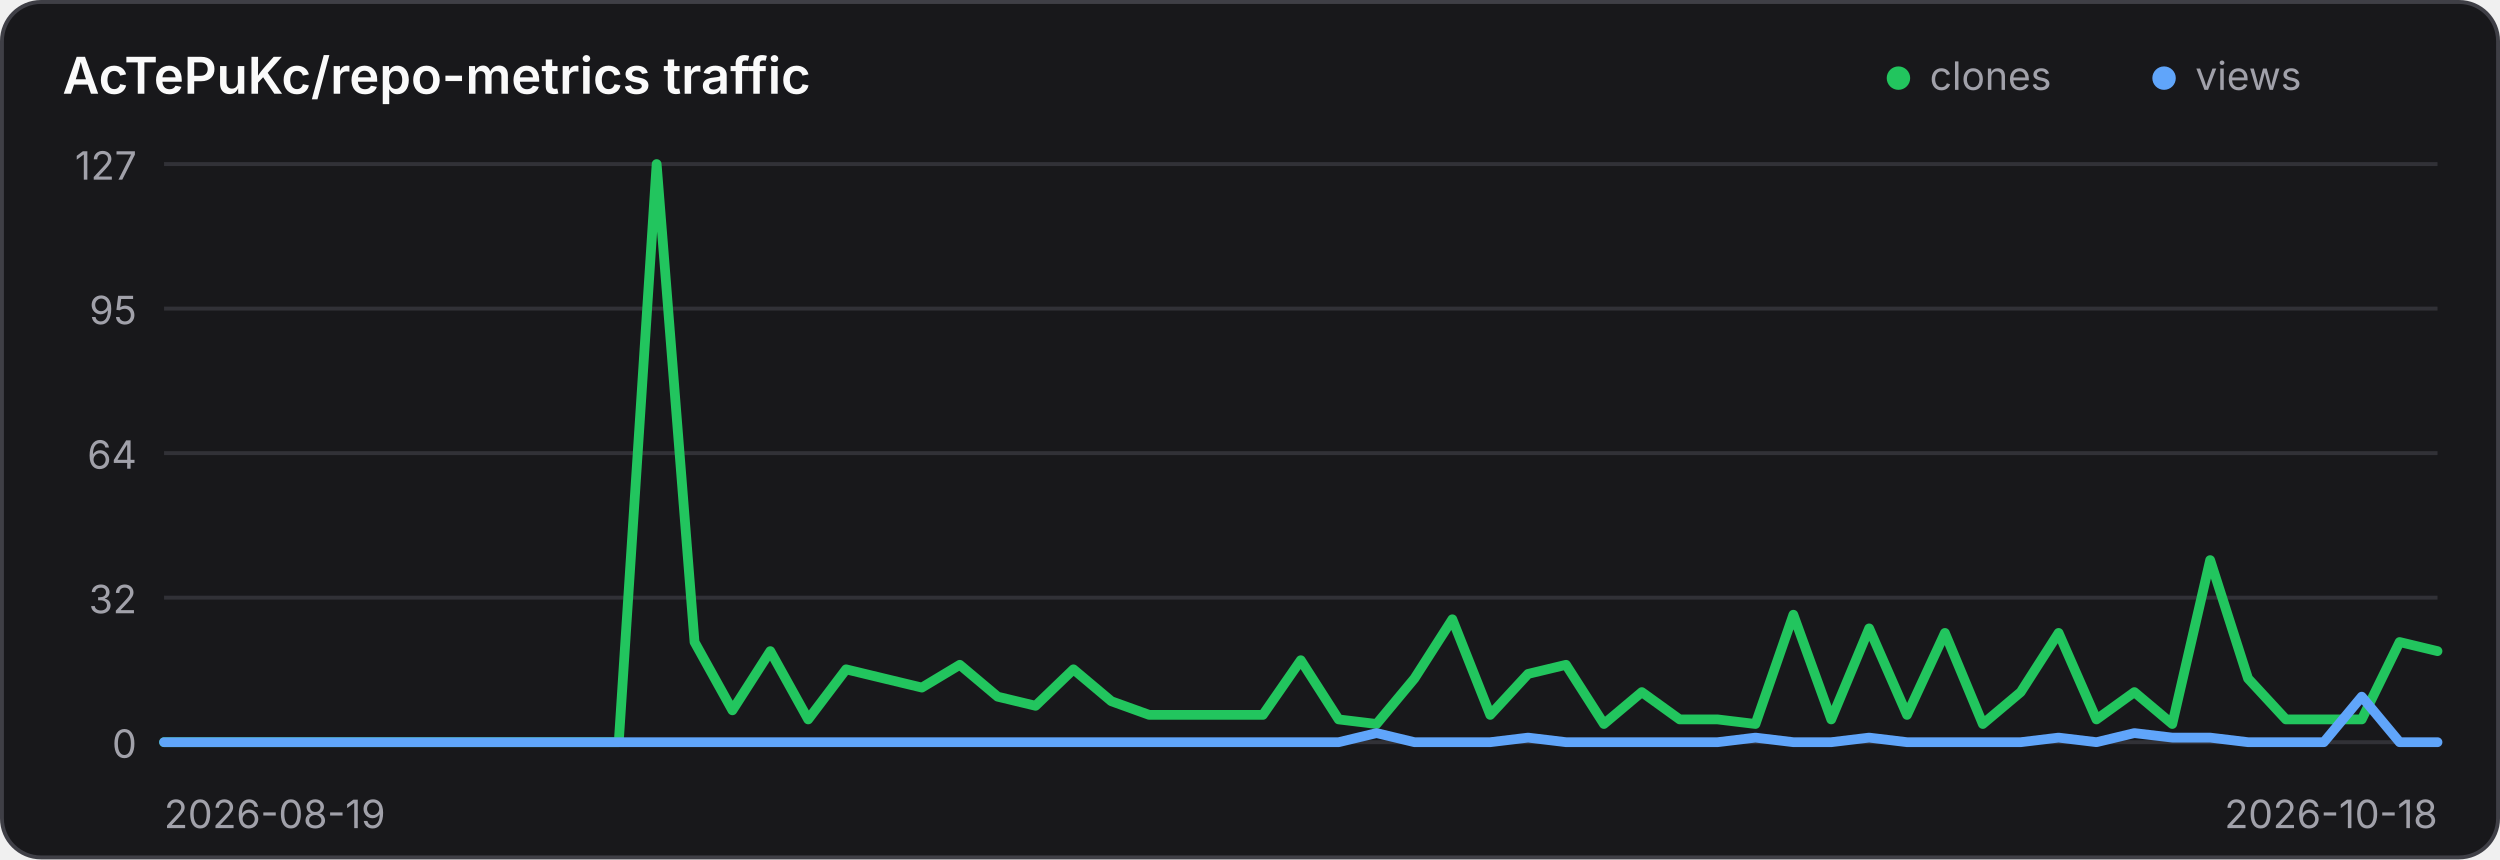
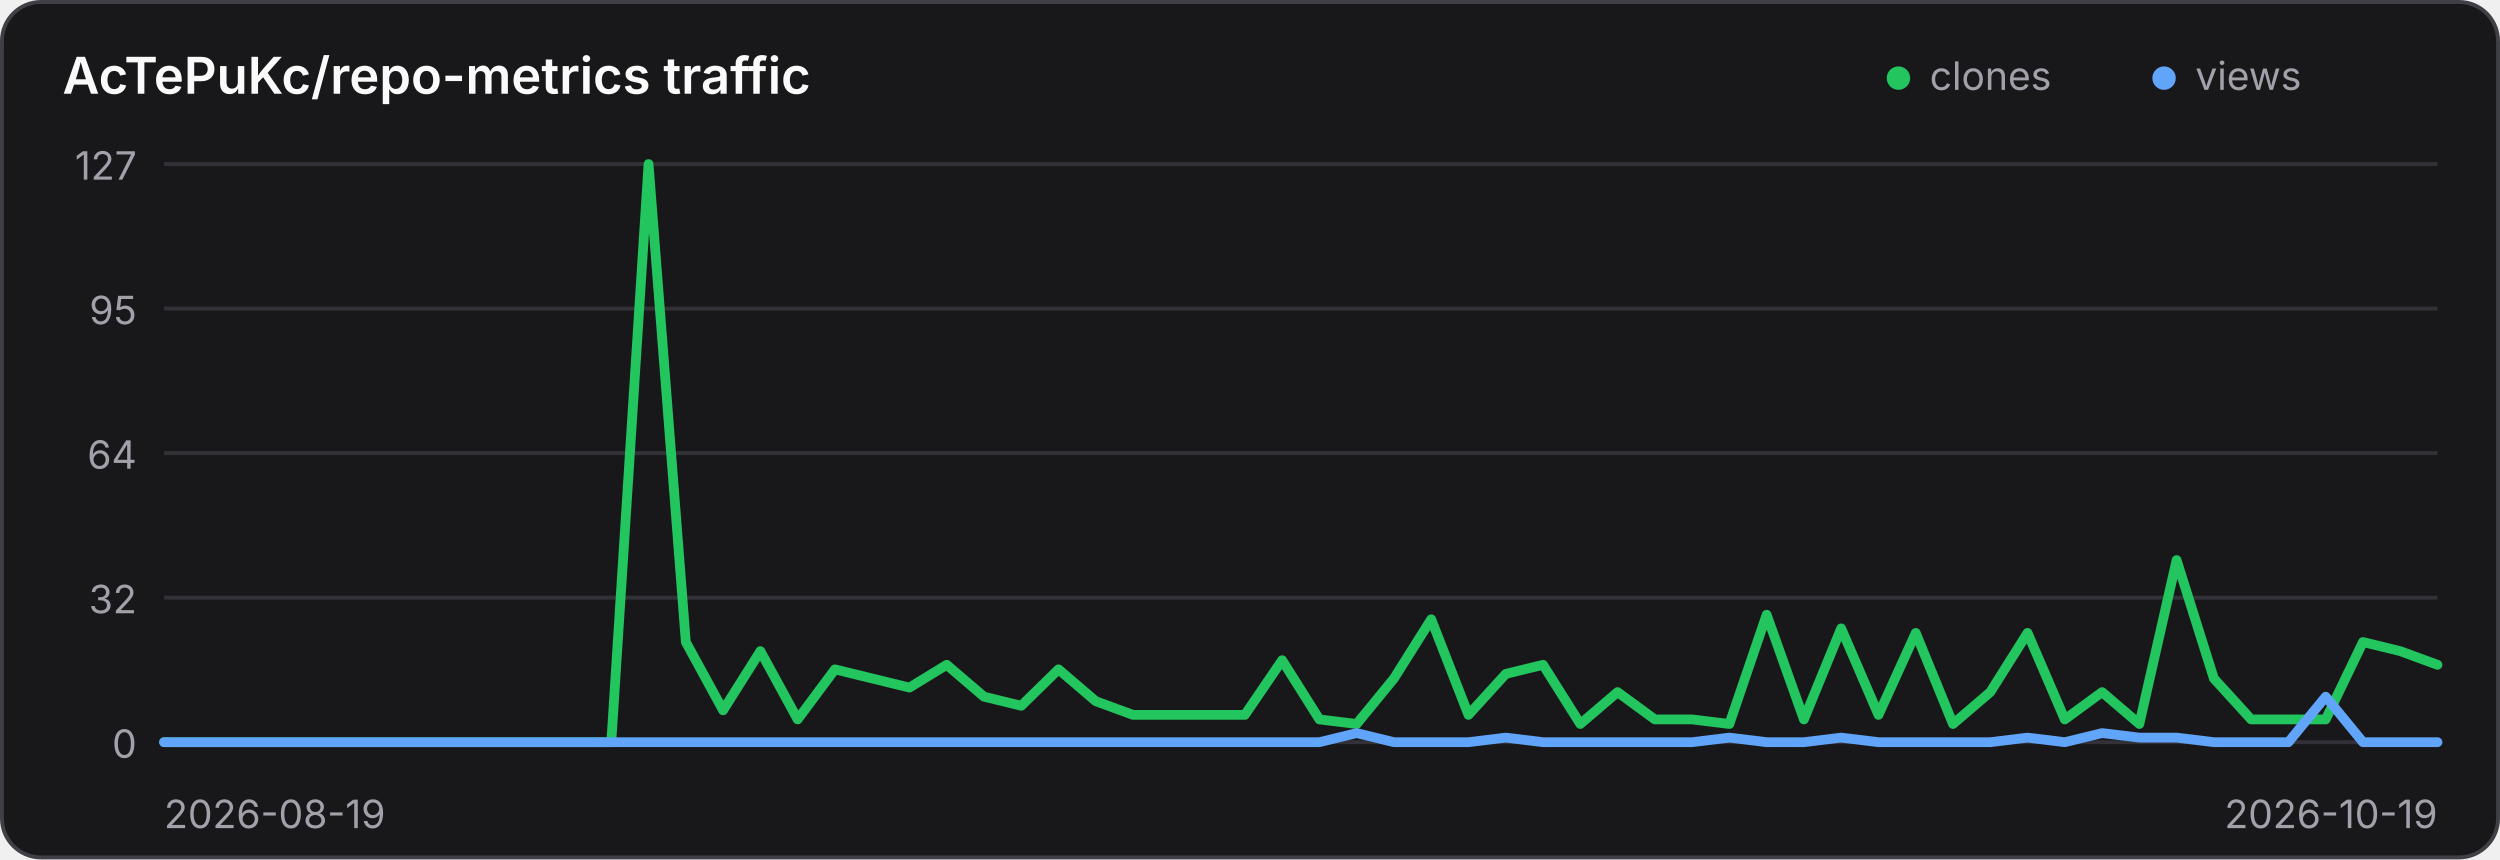
<svg xmlns="http://www.w3.org/2000/svg" width="640" height="220" viewBox="0 0 640 220" role="img" aria-label="Traffic history for AcTePuKc/repo-metrics">
  <style>
    .panel { fill: #18181b; stroke: #3f3f46; }
    .title { fill: #fafafa; }
    .axis { fill: #a1a1aa; font: 10px Inter,ui-sans-serif,system-ui,sans-serif; }
    .grid { stroke: #3f3f46; stroke-width: 1; opacity: .65; }
    @media (prefers-color-scheme: light) {
      .panel { fill: #ffffff; stroke: #d4d4d8; }
      .title { fill: #18181b; }
      .axis { fill: #71717a; }
      .grid { stroke: #d4d4d8; }
    }
  </style>
  <rect class="panel" x="0.5" y="0.5" width="639" height="219" rx="10" stroke-width="1" />
  <text class="title" x="16" y="24" font-family="Inter,ui-sans-serif,system-ui,sans-serif" font-size="13" font-weight="600">AcTePuKc/repo-metrics traffic</text>
  <circle cx="486" cy="20" r="3" fill="#22c55e" />
  <text class="axis" x="494" y="23">clones</text>
  <circle cx="554" cy="20" r="3" fill="#60a5fa" />
  <text class="axis" x="562" y="23">views</text>
  <line class="grid" x1="42" y1="42.00" x2="624" y2="42.00" />
  <text class="axis" x="35" y="46.00" text-anchor="end">127</text>
  <line class="grid" x1="42" y1="79.00" x2="624" y2="79.00" />
  <text class="axis" x="35" y="83.00" text-anchor="end">95</text>
  <line class="grid" x1="42" y1="116.00" x2="624" y2="116.00" />
  <text class="axis" x="35" y="120.00" text-anchor="end">64</text>
  <line class="grid" x1="42" y1="153.00" x2="624" y2="153.00" />
  <text class="axis" x="35" y="157.00" text-anchor="end">32</text>
  <line class="grid" x1="42" y1="190.00" x2="624" y2="190.00" />
  <text class="axis" x="35" y="194.00" text-anchor="end">0</text>
-   <polyline points="42.00,190.00 51.70,190.00 61.40,190.00 71.10,190.00 80.80,190.00 90.50,190.00 100.20,190.00 109.90,190.00 119.60,190.00 129.30,190.00 139.00,190.00 148.70,190.00 158.40,190.00 168.10,42.00 177.80,164.36 187.50,181.84 197.20,166.69 206.90,184.17 216.60,171.35 226.30,173.69 236.00,176.02 245.70,170.19 255.40,178.35 265.10,180.68 274.80,171.35 284.50,179.51 294.20,183.01 303.90,183.01 313.60,183.01 323.30,183.01 333.00,169.02 342.70,184.17 352.40,185.34 362.10,173.69 371.80,158.54 381.50,183.01 391.20,172.52 400.90,170.19 410.60,185.34 420.30,177.18 430.00,184.17 439.70,184.17 449.40,185.34 459.10,157.37 468.80,184.17 478.50,160.87 488.20,183.01 497.90,162.03 507.60,185.34 517.30,177.18 527.00,162.03 536.70,184.17 546.40,177.18 556.10,185.34 565.80,143.39 575.50,173.69 585.20,184.17 594.90,184.17 604.60,184.17 614.30,164.36 624.00,166.69" fill="none" stroke="#22c55e" stroke-width="2.5" stroke-linecap="round" stroke-linejoin="round" />
-   <polyline points="42.00,190.00 51.70,190.00 61.40,190.00 71.10,190.00 80.80,190.00 90.50,190.00 100.20,190.00 109.90,190.00 119.60,190.00 129.30,190.00 139.00,190.00 148.70,190.00 158.40,190.00 168.10,190.00 177.80,190.00 187.50,190.00 197.20,190.00 206.90,190.00 216.60,190.00 226.30,190.00 236.00,190.00 245.70,190.00 255.40,190.00 265.10,190.00 274.80,190.00 284.50,190.00 294.20,190.00 303.90,190.00 313.60,190.00 323.30,190.00 333.00,190.00 342.70,190.00 352.40,187.67 362.10,190.00 371.80,190.00 381.50,190.00 391.20,188.83 400.90,190.00 410.60,190.00 420.30,190.00 430.00,190.00 439.70,190.00 449.40,188.83 459.10,190.00 468.80,190.00 478.50,188.83 488.20,190.00 497.90,190.00 507.60,190.00 517.30,190.00 527.00,188.83 536.70,190.00 546.40,187.67 556.10,188.83 565.80,188.83 575.50,190.00 585.20,190.00 594.90,190.00 604.60,178.35 614.30,190.00 624.00,190.00" fill="none" stroke="#60a5fa" stroke-width="2.5" stroke-linecap="round" stroke-linejoin="round" />
+   <polyline points="42.00,190.00 51.54,190.00 61.08,190.00 70.62,190.00 80.16,190.00 89.70,190.00 99.25,190.00 108.79,190.00 118.33,190.00 127.87,190.00 137.41,190.00 146.95,190.00 156.49,190.00 166.03,42.00 175.57,164.36 185.11,181.84 194.66,166.69 204.20,184.17 213.74,171.35 223.28,173.69 232.82,176.02 242.36,170.19 251.90,178.35 261.44,180.68 270.98,171.35 280.52,179.51 290.07,183.01 299.61,183.01 309.15,183.01 318.69,183.01 328.23,169.02 337.77,184.17 347.31,185.34 356.85,173.69 366.39,158.54 375.93,183.01 385.48,172.52 395.02,170.19 404.56,185.34 414.10,177.18 423.64,184.17 433.18,184.17 442.72,185.34 452.26,157.37 461.80,184.17 471.34,160.87 480.89,183.01 490.43,162.03 499.97,185.34 509.51,177.18 519.05,162.03 528.59,184.17 538.13,177.18 547.67,185.34 557.21,143.39 566.75,173.69 576.30,184.17 585.84,184.17 595.38,184.17 604.92,164.36 614.46,166.69 624.00,170.19" fill="none" stroke="#22c55e" stroke-width="2.5" stroke-linecap="round" stroke-linejoin="round" />
+   <polyline points="42.00,190.00 51.54,190.00 61.08,190.00 70.62,190.00 80.16,190.00 89.70,190.00 99.25,190.00 108.79,190.00 118.33,190.00 127.87,190.00 137.41,190.00 146.95,190.00 156.49,190.00 166.03,190.00 175.57,190.00 185.11,190.00 194.66,190.00 204.20,190.00 213.74,190.00 223.28,190.00 232.82,190.00 242.36,190.00 251.90,190.00 261.44,190.00 270.98,190.00 280.52,190.00 290.07,190.00 299.61,190.00 309.15,190.00 318.69,190.00 328.23,190.00 337.77,190.00 347.31,187.67 356.85,190.00 366.39,190.00 375.93,190.00 385.48,188.83 395.02,190.00 404.56,190.00 414.10,190.00 423.64,190.00 433.18,190.00 442.72,188.83 452.26,190.00 461.80,190.00 471.34,188.83 480.89,190.00 490.43,190.00 499.97,190.00 509.51,190.00 519.05,188.83 528.59,190.00 538.13,187.67 547.67,188.83 557.21,188.83 566.75,190.00 576.30,190.00 585.84,190.00 595.38,178.35 604.92,190.00 614.46,190.00 624.00,190.00" fill="none" stroke="#60a5fa" stroke-width="2.5" stroke-linecap="round" stroke-linejoin="round" />
  <text class="axis" x="42" y="212">2026-08-19</text>
-   <text class="axis" x="624" y="212" text-anchor="end">2026-10-18</text>
+   <text class="axis" x="624" y="212" text-anchor="end">2026-10-19</text>
</svg>
